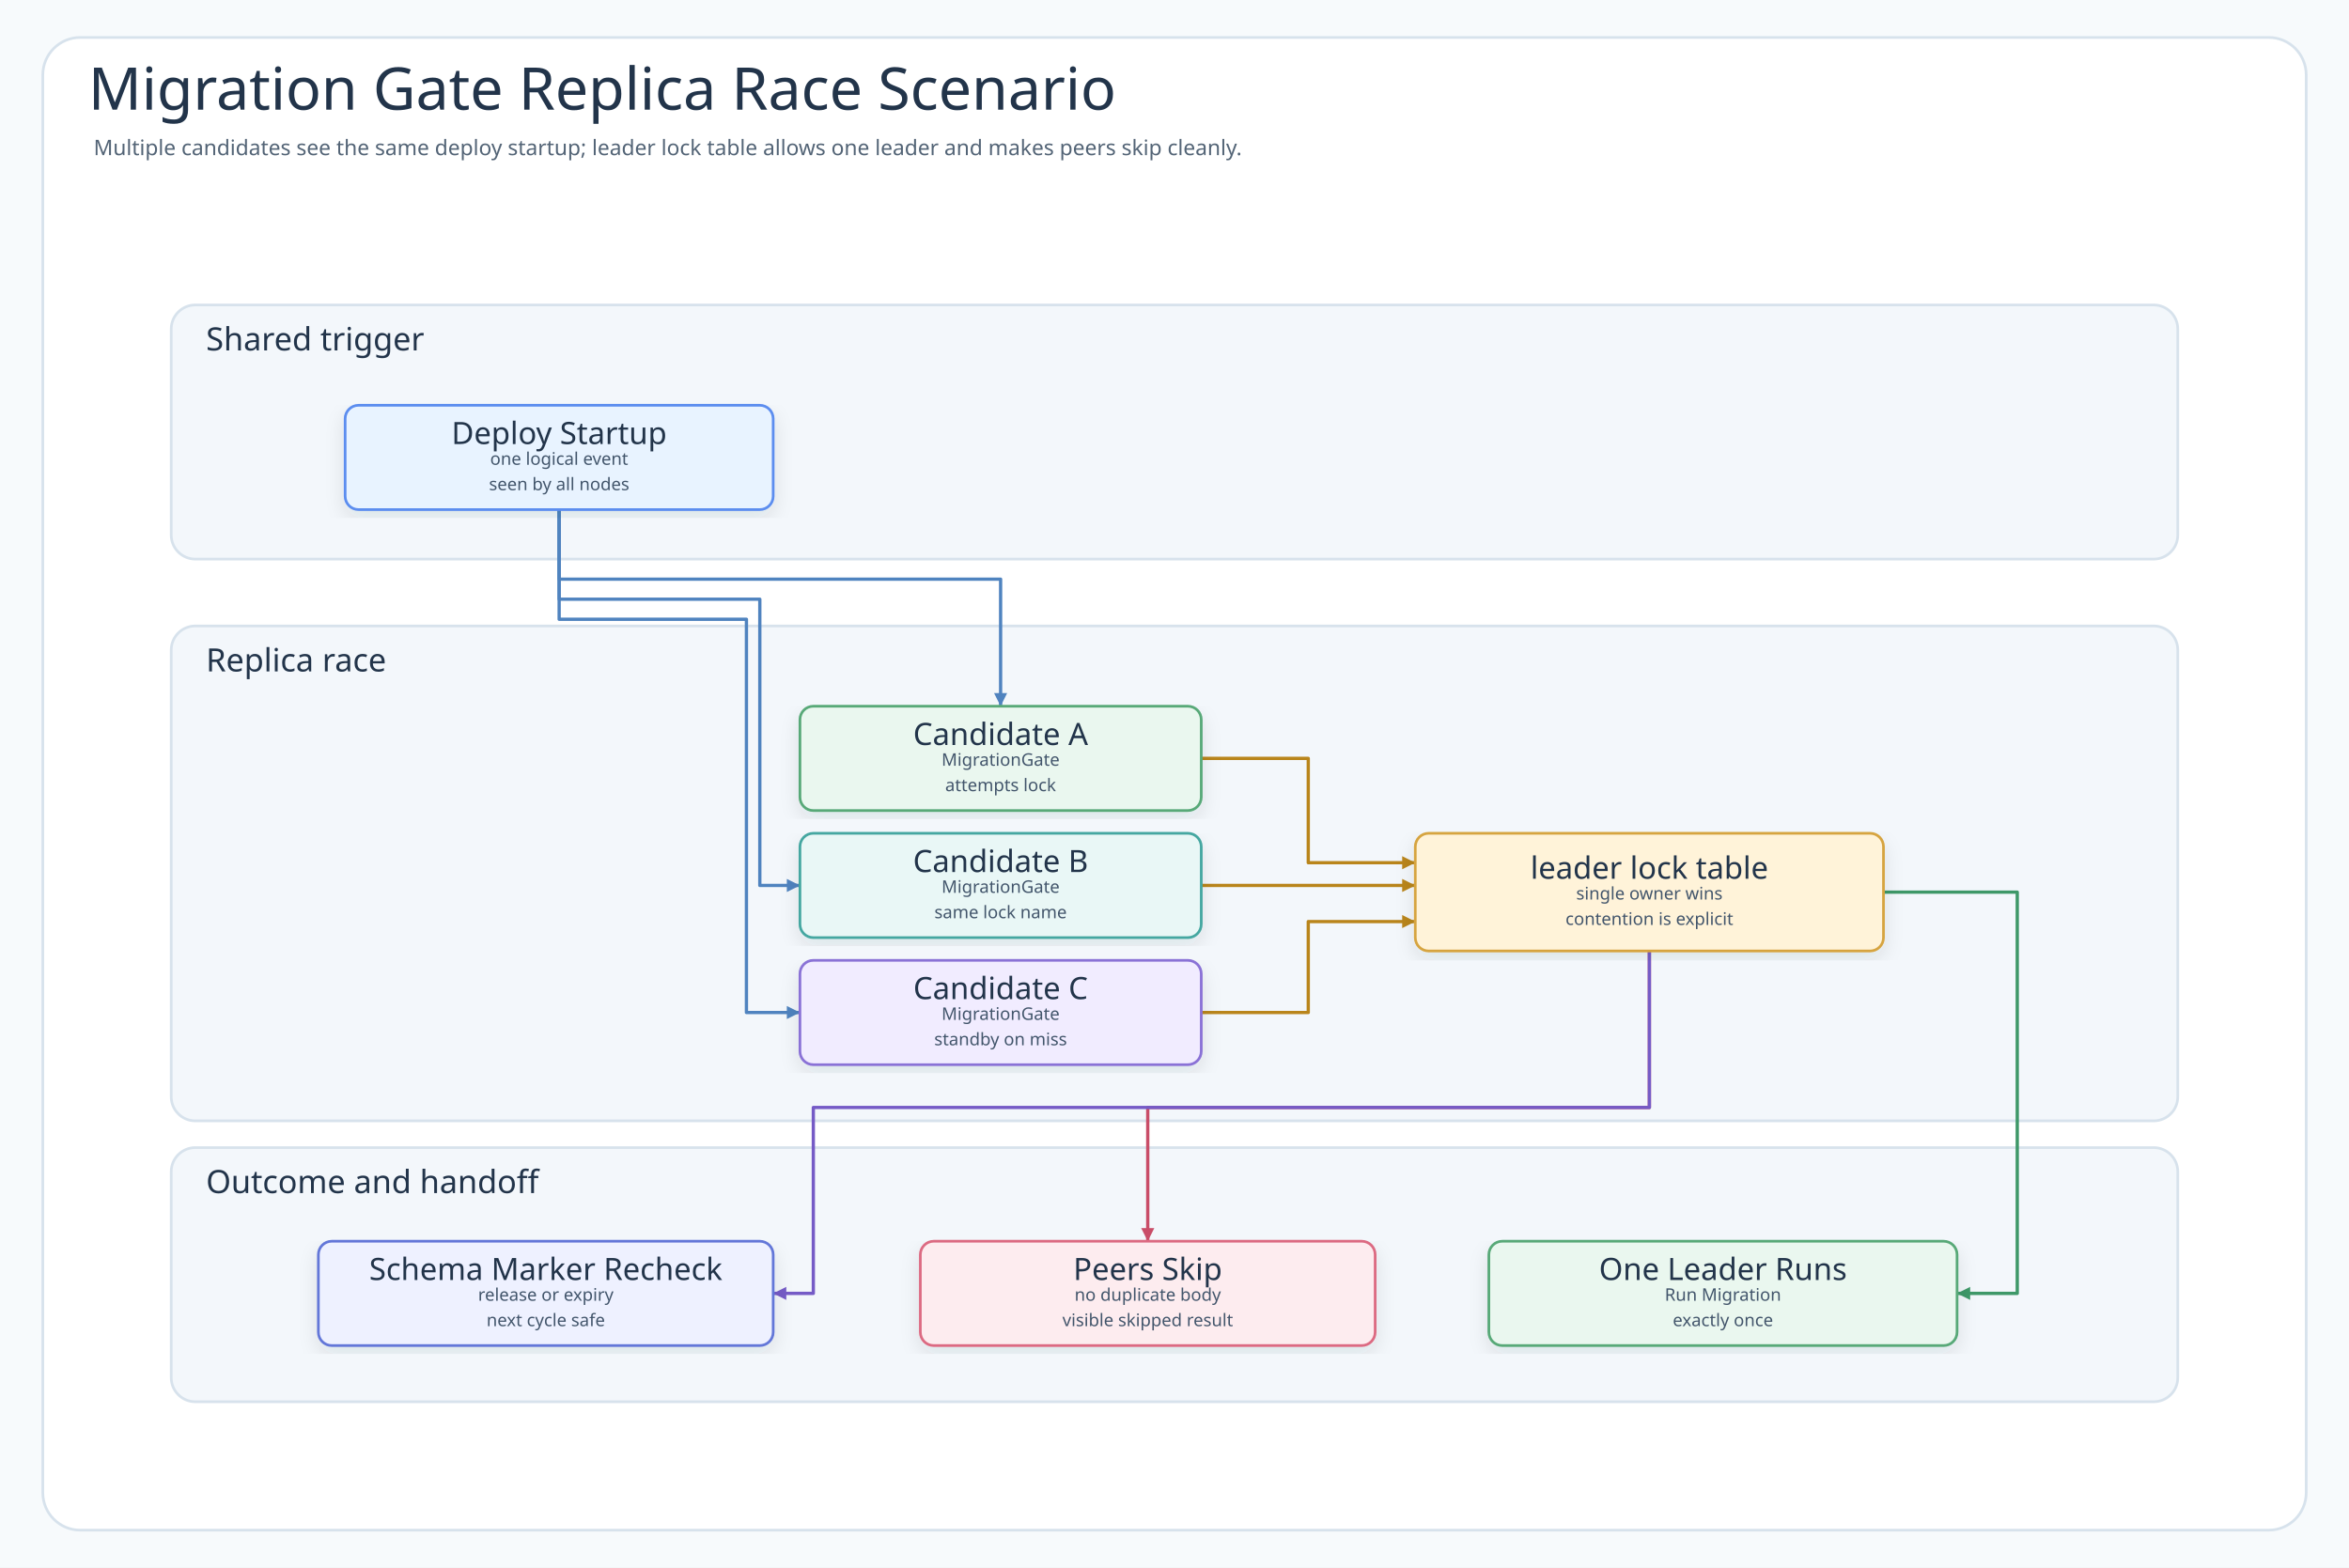
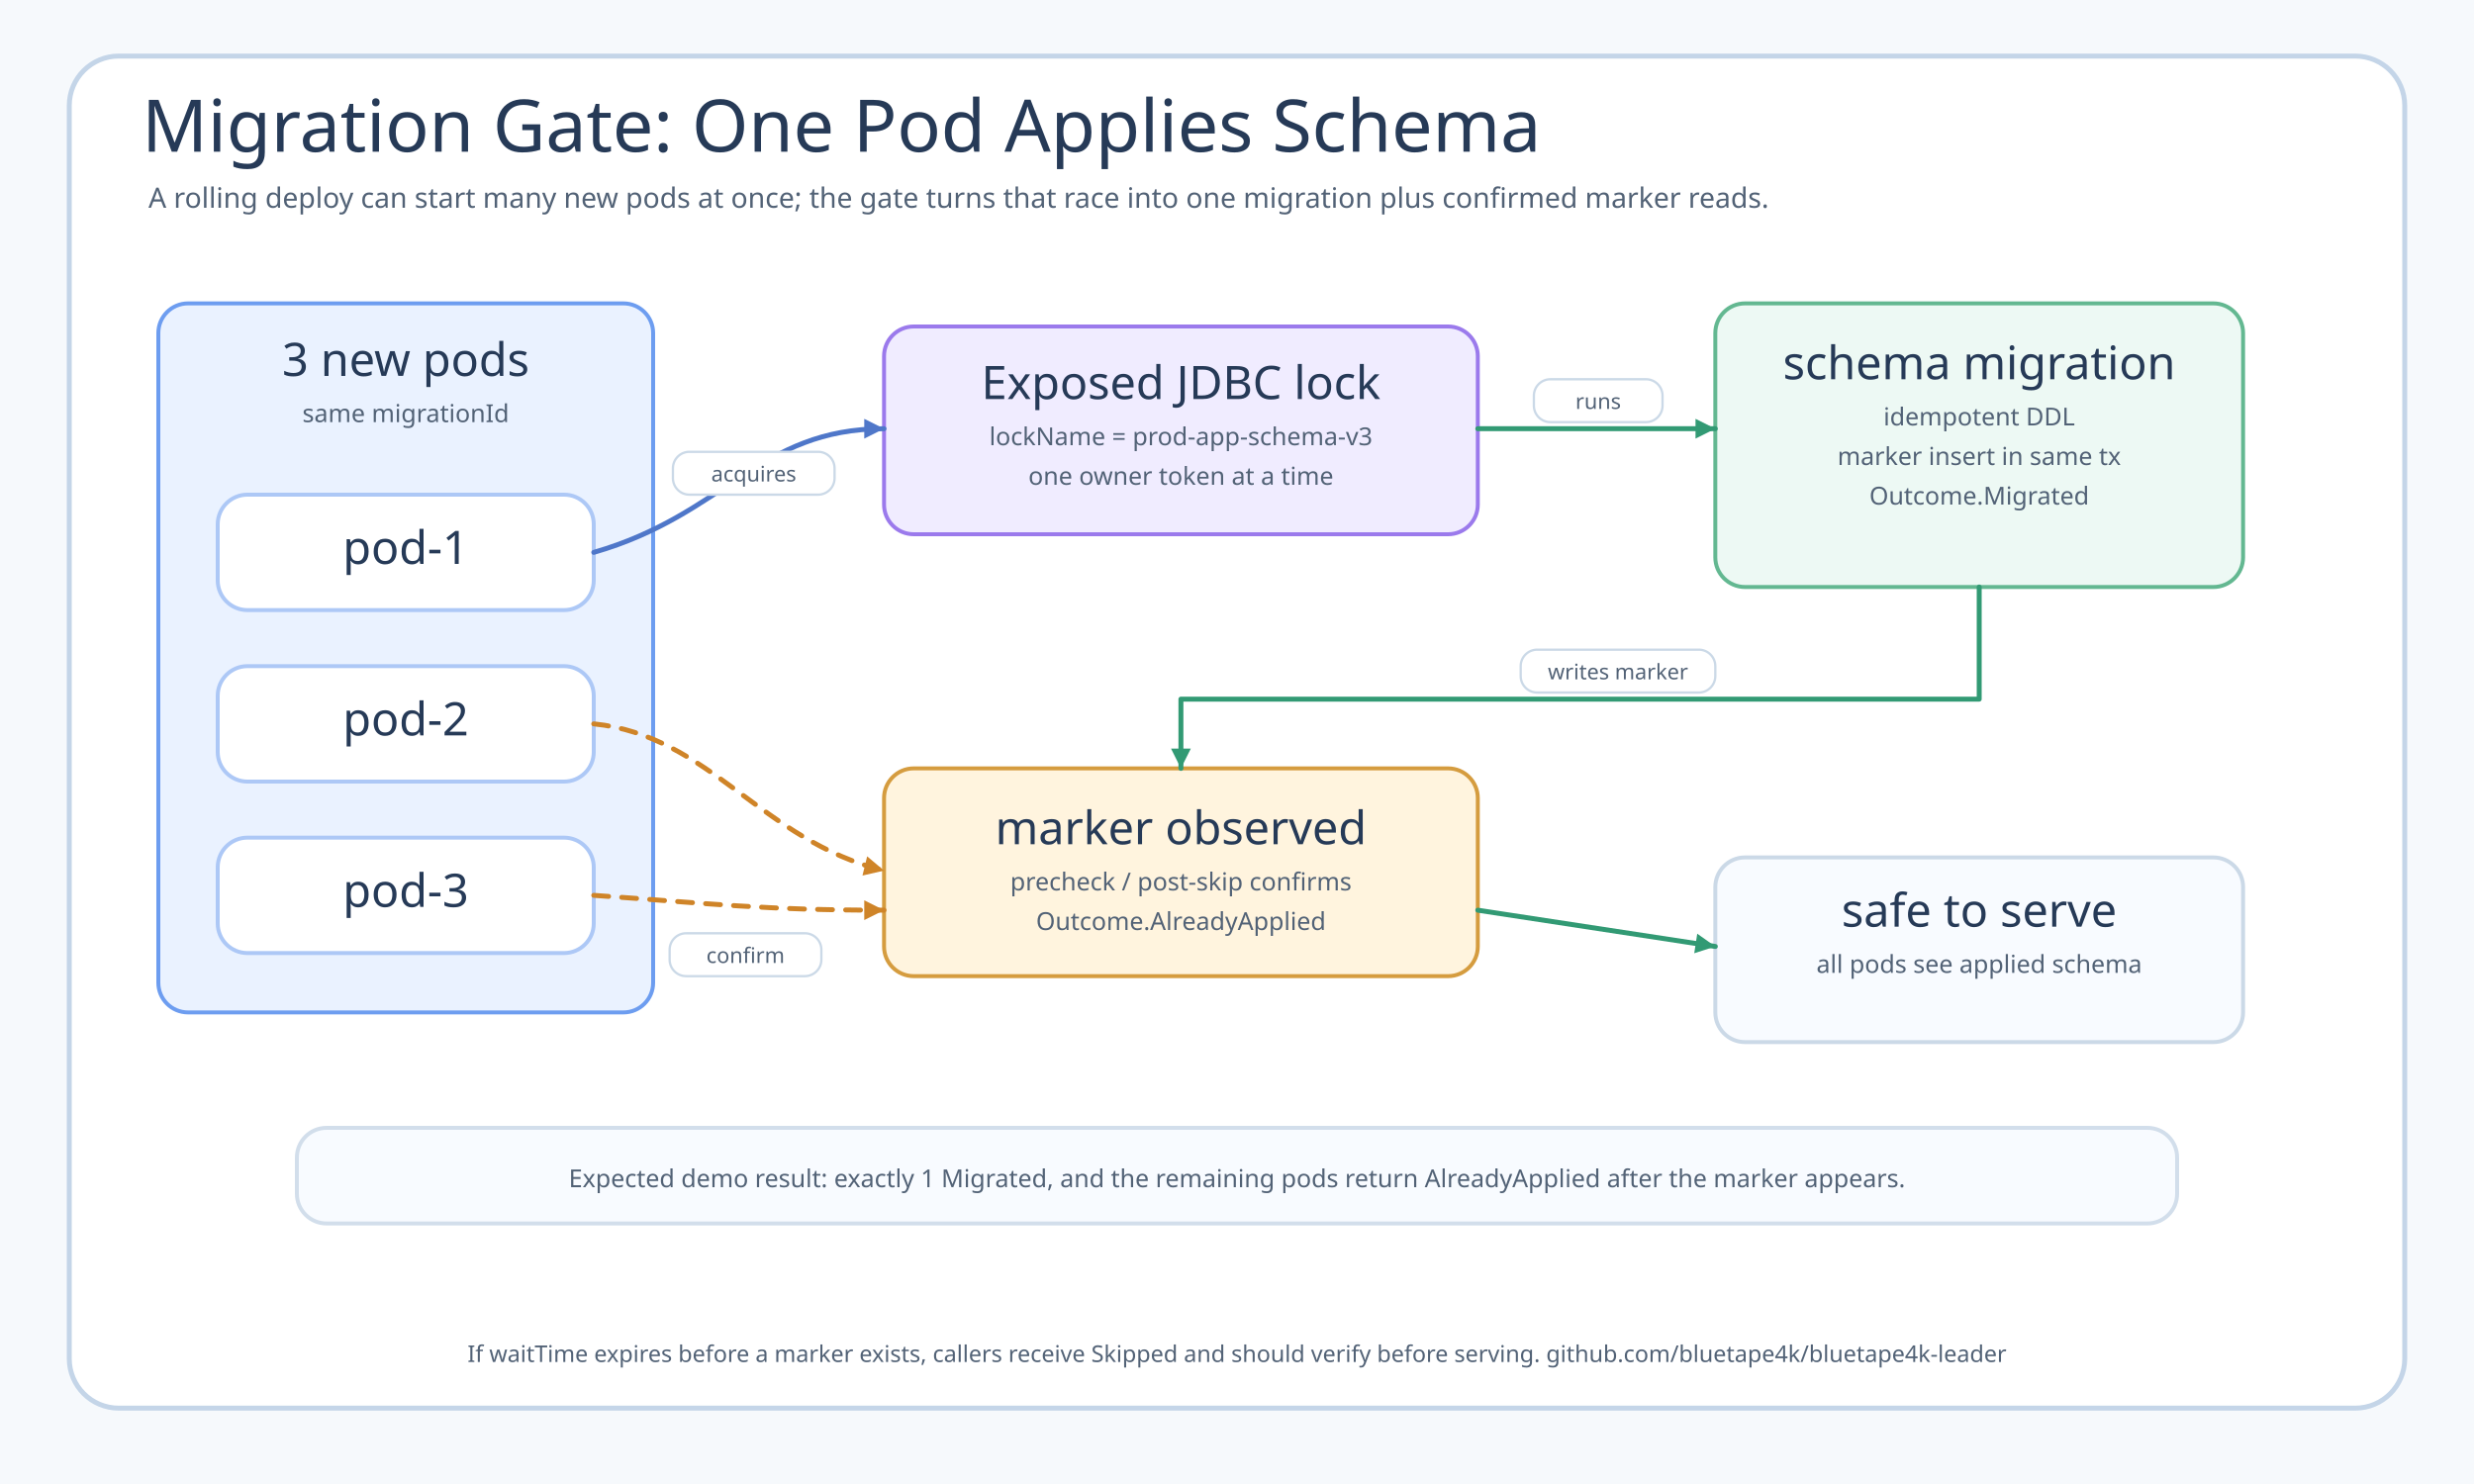
- <svg xmlns="http://www.w3.org/2000/svg" width="1756" height="1172" viewBox="0 0 1756 1172" role="img" aria-labelledby="title desc" data-intent="Answer the Migration Gate README reader's scenario question: when more than one instance observes the same deploy startup, which candidates race, which shared backend object arbitrates leadership, which node runs run migration, how do non-leaders return without duplicate work, and how does schema marker recheck make the next cycle safe?" data-evidence="examples/migration-gate README scenario/demo sections; examples/migration-gate/src/main example implementation; examples/migration-gate/src/test concurrency or behavior examples when present" data-source-read="examples/migration-gate/README.md; examples/migration-gate/README.ko.md; examples/migration-gate/src/main; examples/migration-gate/src/test">
+ <svg xmlns="http://www.w3.org/2000/svg" width="1500" height="900" viewBox="0 0 1500 900" role="img" aria-labelledby="title desc" data-source-read="examples/migration-gate/README.md; examples/migration-gate/src/main/kotlin/io/bluetape4k/leader/examples/migration/MigrationGateDemo.kt; examples/migration-gate/src/test/kotlin/io/bluetape4k/leader/examples/migration/MigrationGateTest.kt">
  <defs>
-     <filter id="shadow" x="-8%" y="-8%" width="116%" height="116%">
-       <feDropShadow dx="0" dy="6" stdDeviation="7" flood-color="#203040" flood-opacity="0.10" />
-     </filter>
-     <marker id="arrow-call" markerWidth="5" markerHeight="5" refX="4.5" refY="2.5" orient="auto" markerUnits="strokeWidth">
-       <path d="M 0.5 0.5 L 4.5 2.5 L 0.5 4.5 Z" fill="#4F83BF" />
+     <marker id="arrow-blue" markerWidth="5" markerHeight="5" refX="4.5" refY="2.5" orient="auto" markerUnits="strokeWidth">
+       <path d="M 0.5 0.5 L 4.5 2.5 L 0.5 4.5 Z" fill="#4f77c9" />
    </marker>
-     <marker id="arrow-success" markerWidth="5" markerHeight="5" refX="4.5" refY="2.5" orient="auto" markerUnits="strokeWidth">
-       <path d="M 0.5 0.5 L 4.5 2.5 L 0.5 4.5 Z" fill="#3E9868" />
+     <marker id="arrow-green" markerWidth="5" markerHeight="5" refX="4.5" refY="2.5" orient="auto" markerUnits="strokeWidth">
+       <path d="M 0.5 0.5 L 4.5 2.5 L 0.5 4.5 Z" fill="#329a74" />
    </marker>
-     <marker id="arrow-skip" markerWidth="5" markerHeight="5" refX="4.5" refY="2.5" orient="auto" markerUnits="strokeWidth">
-       <path d="M 0.5 0.5 L 4.5 2.5 L 0.5 4.5 Z" fill="#C94D68" />
-     </marker>
-     <marker id="arrow-contention" markerWidth="5" markerHeight="5" refX="4.5" refY="2.5" orient="auto" markerUnits="strokeWidth">
-       <path d="M 0.5 0.5 L 4.5 2.5 L 0.5 4.5 Z" fill="#B9851B" />
-     </marker>
-     <marker id="arrow-release" markerWidth="5" markerHeight="5" refX="4.5" refY="2.5" orient="auto" markerUnits="strokeWidth">
-       <path d="M 0.5 0.5 L 4.5 2.5 L 0.5 4.5 Z" fill="#755BC6" />
-     </marker>
-     <marker id="arrow-retry" markerWidth="5" markerHeight="5" refX="4.5" refY="2.5" orient="auto" markerUnits="strokeWidth">
-       <path d="M 0.5 0.5 L 4.5 2.5 L 0.5 4.5 Z" fill="#4F63C7" />
-     </marker>
-     <marker id="arrow-dependency" markerWidth="5" markerHeight="5" refX="4.5" refY="2.5" orient="auto" markerUnits="strokeWidth">
-       <path d="M 0.5 0.5 L 4.5 2.5 L 0.5 4.5 Z" fill="#2E8F89" />
-     </marker>
-     <marker id="arrow-metric" markerWidth="5" markerHeight="5" refX="4.5" refY="2.5" orient="auto" markerUnits="strokeWidth">
-       <path d="M 0.5 0.5 L 4.5 2.5 L 0.5 4.5 Z" fill="#718A35" />
-     </marker>
-     <marker id="arrow-neutral" markerWidth="5" markerHeight="5" refX="4.5" refY="2.5" orient="auto" markerUnits="strokeWidth">
-       <path d="M 0.5 0.5 L 4.5 2.5 L 0.5 4.5 Z" fill="#758297" />
+     <marker id="arrow-amber" markerWidth="5" markerHeight="5" refX="4.5" refY="2.5" orient="auto" markerUnits="strokeWidth">
+       <path d="M 0.5 0.5 L 4.5 2.5 L 0.5 4.5 Z" fill="#cf8428" />
    </marker>
    <style>
-       .canvas{fill:#F7FAFC}
-       .frame{fill:#FFFFFF;stroke:#D7E2EC;stroke-width:2}
-       .title{font-family:"Architects Daughter";font-size:44px;fill:#22344A;font-weight:400}
-       .subtitle{font-family:"Comic Mono";font-size:16px;fill:#536476;font-weight:400}
-       .band{fill:#F3F7FB;stroke:#D7E2EC;stroke-width:2}
-       .bandTitle{font-family:"Architects Daughter";font-size:24px;fill:#22344A;font-weight:400;paint-order:stroke;stroke:#F3F7FB;stroke-width:5px;stroke-linejoin:round}
-       .card{filter:url(#shadow);stroke-width:2}
-       .cardTitle{font-family:"Architects Daughter";font-size:23px;fill:#22344A;font-weight:400}
-       .detail{font-family:"Comic Mono";font-size:13px;fill:#42556B;font-weight:400}
-       .small{font-family:"Comic Mono";font-size:12px;fill:#627184;font-weight:400}
-       .route{fill:none;stroke-width:2.45;stroke-linejoin:round;stroke-linecap:round}
-       .seq{fill:none;stroke-width:3;stroke-linecap:round}
-       .seqReturn{fill:none;stroke-width:2.7;stroke-linecap:round;stroke-dasharray:8 7}
-       .lifeline{stroke:#A7B4C3;stroke-width:1.8;stroke-dasharray:8 8}
-       .pill{fill:#FFFFFF;stroke:#D6E3EF;stroke-width:1.4}
-       .branchBox{fill:#FFFFFF;fill-opacity:.42;stroke:#D6A441;stroke-width:1.8;stroke-dasharray:8 8}
+       .canvas { fill: #f6f9fc; }
+       .frame { fill: #ffffff; stroke: #c4d5e8; stroke-width: 3; }
+       .title, .card-title { font-family: "Architects Daughter"; fill: #263a57; }
+       .title { font-size: 44px; }
+       .subtitle, .card-sub, .route-label, .footer { font-family: "Comic Mono"; fill: #526276; }
+       .subtitle { font-size: 17px; }
+       .card-title { font-size: 28px; }
+       .card-sub { font-size: 15px; }
+       .route-label { font-size: 13px; }
+       .footer { font-size: 14px; }
+       .card { stroke-width: 2.4; rx: 18; }
+       .route { fill: none; stroke-width: 3; stroke-linecap: round; stroke-linejoin: round; }
+       .dash { stroke-dasharray: 9 8; }
+       .pill { fill: #ffffff; stroke: #cbd9e7; stroke-width: 1.4; rx: 10; }
    </style>
  </defs>
-   <rect class="canvas" width="1756" height="1172" />
-   <rect class="frame" x="32" y="28" width="1692" height="1116" rx="28" />
-   <text class="title" x="66" y="82">Migration Gate Replica Race Scenario</text>
-   <text class="subtitle" x="70" y="116">Multiple candidates see the same deploy startup; leader lock table allows one leader and makes peers skip cleanly.</text>
-   <g>
-     <rect class="band" x="128" y="228" width="1500" height="190" rx="18" />
-     <text class="bandTitle" x="154" y="262">Shared trigger</text>
-   </g>
-   <g>
-     <rect class="band" x="128" y="468" width="1500" height="370" rx="18" />
-     <text class="bandTitle" x="154" y="502">Replica race</text>
-   </g>
-   <g>
-     <rect class="band" x="128" y="858" width="1500" height="190" rx="18" />
-     <text class="bandTitle" x="154" y="892">Outcome and handoff</text>
-   </g>
-   <path class="route" data-from="tick" data-to="nodeA" data-route-tone="call" d="M418 381 L418 433 L748 433 L748 528" stroke="#4F83BF" marker-end="url(#arrow-call)" />
-   <path class="route" data-from="tick" data-to="nodeB" data-route-tone="call" d="M418 381 L418 448 L568 448 L568 662 L598 662" stroke="#4F83BF" marker-end="url(#arrow-call)" />
-   <path class="route" data-from="tick" data-to="nodeC" data-route-tone="call" d="M418 381 L418 463 L558 463 L558 757 L598 757" stroke="#4F83BF" marker-end="url(#arrow-call)" />
-   <path class="route" data-from="nodeA" data-to="backend" data-route-tone="contention" d="M898 567 L978 567 L978 645 L1058 645" stroke="#B9851B" marker-end="url(#arrow-contention)" />
-   <path class="route" data-from="nodeB" data-to="backend" data-route-tone="contention" d="M898 662 L1058 662" stroke="#B9851B" marker-end="url(#arrow-contention)" />
-   <path class="route" data-from="nodeC" data-to="backend" data-route-tone="contention" d="M898 757 L978 757 L978 689 L1058 689" stroke="#B9851B" marker-end="url(#arrow-contention)" />
-   <path class="route" data-from="backend" data-to="leader" data-route-tone="success" d="M1408 667 L1508 667 L1508 967 L1463 967" stroke="#3E9868" marker-end="url(#arrow-success)" />
-   <path class="route" data-from="backend" data-to="skipped" data-route-tone="skip" d="M1233 711 L1233 828 L858 828 L858 928" stroke="#C94D68" marker-end="url(#arrow-skip)" />
-   <path class="route" data-from="backend" data-to="recovery" data-route-tone="release" d="M1233 711 L1233 828 L608 828 L608 967 L578 967" stroke="#755BC6" marker-end="url(#arrow-release)" />
-   <g id="node-tick">
-     <rect class="card" x="258" y="303" width="320" height="78" rx="10" fill="#E8F3FF" stroke="#5B8DEF" />
-     <text class="cardTitle" x="418" y="324" text-anchor="middle" dominant-baseline="middle">Deploy Startup</text>
-     <text class="detail" x="418" y="343" text-anchor="middle" dominant-baseline="middle">one logical event</text>
-     <text class="detail" x="418" y="362" text-anchor="middle" dominant-baseline="middle">seen by all nodes</text>
-   </g>
-   <g id="node-nodeA">
-     <rect class="card" x="598" y="528" width="300" height="78" rx="10" fill="#EAF7EF" stroke="#58A978" />
-     <text class="cardTitle" x="748" y="549" text-anchor="middle" dominant-baseline="middle">Candidate A</text>
-     <text class="detail" x="748" y="568" text-anchor="middle" dominant-baseline="middle">MigrationGate</text>
-     <text class="detail" x="748" y="587" text-anchor="middle" dominant-baseline="middle">attempts lock</text>
-   </g>
-   <g id="node-nodeB">
-     <rect class="card" x="598" y="623" width="300" height="78" rx="10" fill="#E9F7F6" stroke="#45A7A1" />
-     <text class="cardTitle" x="748" y="644" text-anchor="middle" dominant-baseline="middle">Candidate B</text>
-     <text class="detail" x="748" y="663" text-anchor="middle" dominant-baseline="middle">MigrationGate</text>
-     <text class="detail" x="748" y="682" text-anchor="middle" dominant-baseline="middle">same lock name</text>
-   </g>
-   <g id="node-nodeC">
-     <rect class="card" x="598" y="718" width="300" height="78" rx="10" fill="#F1ECFF" stroke="#8A72D6" />
-     <text class="cardTitle" x="748" y="739" text-anchor="middle" dominant-baseline="middle">Candidate C</text>
-     <text class="detail" x="748" y="758" text-anchor="middle" dominant-baseline="middle">MigrationGate</text>
-     <text class="detail" x="748" y="777" text-anchor="middle" dominant-baseline="middle">standby on miss</text>
-   </g>
-   <g id="node-backend">
-     <rect class="card" x="1058" y="623" width="350" height="88" rx="10" fill="#FFF3D9" stroke="#D6A441" />
-     <text class="cardTitle" x="1233" y="649" text-anchor="middle" dominant-baseline="middle">leader lock table</text>
-     <text class="detail" x="1233" y="668" text-anchor="middle" dominant-baseline="middle">single owner wins</text>
-     <text class="detail" x="1233" y="687" text-anchor="middle" dominant-baseline="middle">contention is explicit</text>
-   </g>
-   <g id="node-recovery">
-     <rect class="card" x="238" y="928" width="340" height="78" rx="10" fill="#EEF1FF" stroke="#6477D8" />
-     <text class="cardTitle" x="408" y="949" text-anchor="middle" dominant-baseline="middle">Schema Marker Recheck</text>
-     <text class="detail" x="408" y="968" text-anchor="middle" dominant-baseline="middle">release or expiry</text>
-     <text class="detail" x="408" y="987" text-anchor="middle" dominant-baseline="middle">next cycle safe</text>
-   </g>
-   <g id="node-skipped">
-     <rect class="card" x="688" y="928" width="340" height="78" rx="10" fill="#FDECEF" stroke="#DC6B82" />
-     <text class="cardTitle" x="858" y="949" text-anchor="middle" dominant-baseline="middle">Peers Skip</text>
-     <text class="detail" x="858" y="968" text-anchor="middle" dominant-baseline="middle">no duplicate body</text>
-     <text class="detail" x="858" y="987" text-anchor="middle" dominant-baseline="middle">visible skipped result</text>
-   </g>
-   <g id="node-leader">
-     <rect class="card" x="1113" y="928" width="350" height="78" rx="10" fill="#EAF7EF" stroke="#58A978" />
-     <text class="cardTitle" x="1288" y="949" text-anchor="middle" dominant-baseline="middle">One Leader Runs</text>
-     <text class="detail" x="1288" y="968" text-anchor="middle" dominant-baseline="middle">Run Migration</text>
-     <text class="detail" x="1288" y="987" text-anchor="middle" dominant-baseline="middle">exactly once</text>
-   </g>
+   <rect class="canvas" width="1500" height="900" />
+   <rect class="frame" x="42" y="34" width="1416" height="820" rx="30" />
+   <text class="title" x="86" y="92">Migration Gate: One Pod Applies Schema</text>
+   <text class="subtitle" x="90" y="126">A rolling deploy can start many new pods at once; the gate turns that race into one migration plus confirmed marker reads.</text>
+   <rect class="card" x="96" y="184" width="300" height="430" fill="#eaf2ff" stroke="#6d9df0" />
+   <text class="card-title" x="246" y="228" text-anchor="middle">3 new pods</text>
+   <text class="card-sub" x="246" y="256" text-anchor="middle">same migrationId</text>
+   <rect class="card" x="132" y="300" width="228" height="70" fill="#ffffff" stroke="#adc8f6" />
+   <text class="card-title" x="246" y="342" text-anchor="middle">pod-1</text>
+   <rect class="card" x="132" y="404" width="228" height="70" fill="#ffffff" stroke="#adc8f6" />
+   <text class="card-title" x="246" y="446" text-anchor="middle">pod-2</text>
+   <rect class="card" x="132" y="508" width="228" height="70" fill="#ffffff" stroke="#adc8f6" />
+   <text class="card-title" x="246" y="550" text-anchor="middle">pod-3</text>
+   <rect class="card" x="536" y="198" width="360" height="126" fill="#f0ecff" stroke="#9b7aec" />
+   <text class="card-title" x="716" y="242" text-anchor="middle">Exposed JDBC lock</text>
+   <text class="card-sub" x="716" y="270" text-anchor="middle">lockName = prod-app-schema-v3</text>
+   <text class="card-sub" x="716" y="294" text-anchor="middle">one owner token at a time</text>
+   <rect class="card" x="1040" y="184" width="320" height="172" fill="#edf9f4" stroke="#63b891" />
+   <text class="card-title" x="1200" y="230" text-anchor="middle">schema migration</text>
+   <text class="card-sub" x="1200" y="258" text-anchor="middle">idempotent DDL</text>
+   <text class="card-sub" x="1200" y="282" text-anchor="middle">marker insert in same tx</text>
+   <text class="card-sub" x="1200" y="306" text-anchor="middle">Outcome.Migrated</text>
+   <rect class="card" x="536" y="466" width="360" height="126" fill="#fff4de" stroke="#d59c3f" />
+   <text class="card-title" x="716" y="512" text-anchor="middle">marker observed</text>
+   <text class="card-sub" x="716" y="540" text-anchor="middle">precheck / post-skip confirms</text>
+   <text class="card-sub" x="716" y="564" text-anchor="middle">Outcome.AlreadyApplied</text>
+   <rect class="card" x="1040" y="520" width="320" height="112" fill="#f8fbff" stroke="#cbd9e7" />
+   <text class="card-title" x="1200" y="562" text-anchor="middle">safe to serve</text>
+   <text class="card-sub" x="1200" y="590" text-anchor="middle">all pods see applied schema</text>
+   <path class="route" d="M360 335 C440 312 460 260 536 260" stroke="#4f77c9" marker-end="url(#arrow-blue)" />
+   <rect class="pill" x="408" y="274" width="98" height="26" />
+   <text class="route-label" x="457" y="292" text-anchor="middle">acquires</text>
+   <path class="route" d="M896 260 L1040 260" stroke="#329a74" marker-end="url(#arrow-green)" />
+   <rect class="pill" x="930" y="230" width="78" height="26" />
+   <text class="route-label" x="969" y="248" text-anchor="middle">runs</text>
+   <path class="route" d="M1200 356 L1200 424 L716 424 L716 466" stroke="#329a74" marker-end="url(#arrow-green)" />
+   <rect class="pill" x="922" y="394" width="118" height="26" />
+   <text class="route-label" x="981" y="412" text-anchor="middle">writes marker</text>
+   <path class="route dash" d="M360 439 C430 446 462 510 536 528" stroke="#cf8428" marker-end="url(#arrow-amber)" />
+   <path class="route dash" d="M360 543 C432 548 462 552 536 552" stroke="#cf8428" marker-end="url(#arrow-amber)" />
+   <rect class="pill" x="406" y="566" width="92" height="26" />
+   <text class="route-label" x="452" y="584" text-anchor="middle">confirm</text>
+   <path class="route" d="M896 552 L1040 574" stroke="#329a74" marker-end="url(#arrow-green)" />
+   <rect class="card" x="180" y="684" width="1140" height="58" fill="#f8fbff" stroke="#d2deeb" />
+   <text class="card-sub" x="750" y="720" text-anchor="middle">Expected demo result: exactly 1 Migrated, and the remaining pods return AlreadyApplied after the marker appears.</text>
+   <text class="footer" x="750" y="826" text-anchor="middle">If waitTime expires before a marker exists, callers receive Skipped and should verify before serving. github.com/bluetape4k/bluetape4k-leader</text>
</svg>
